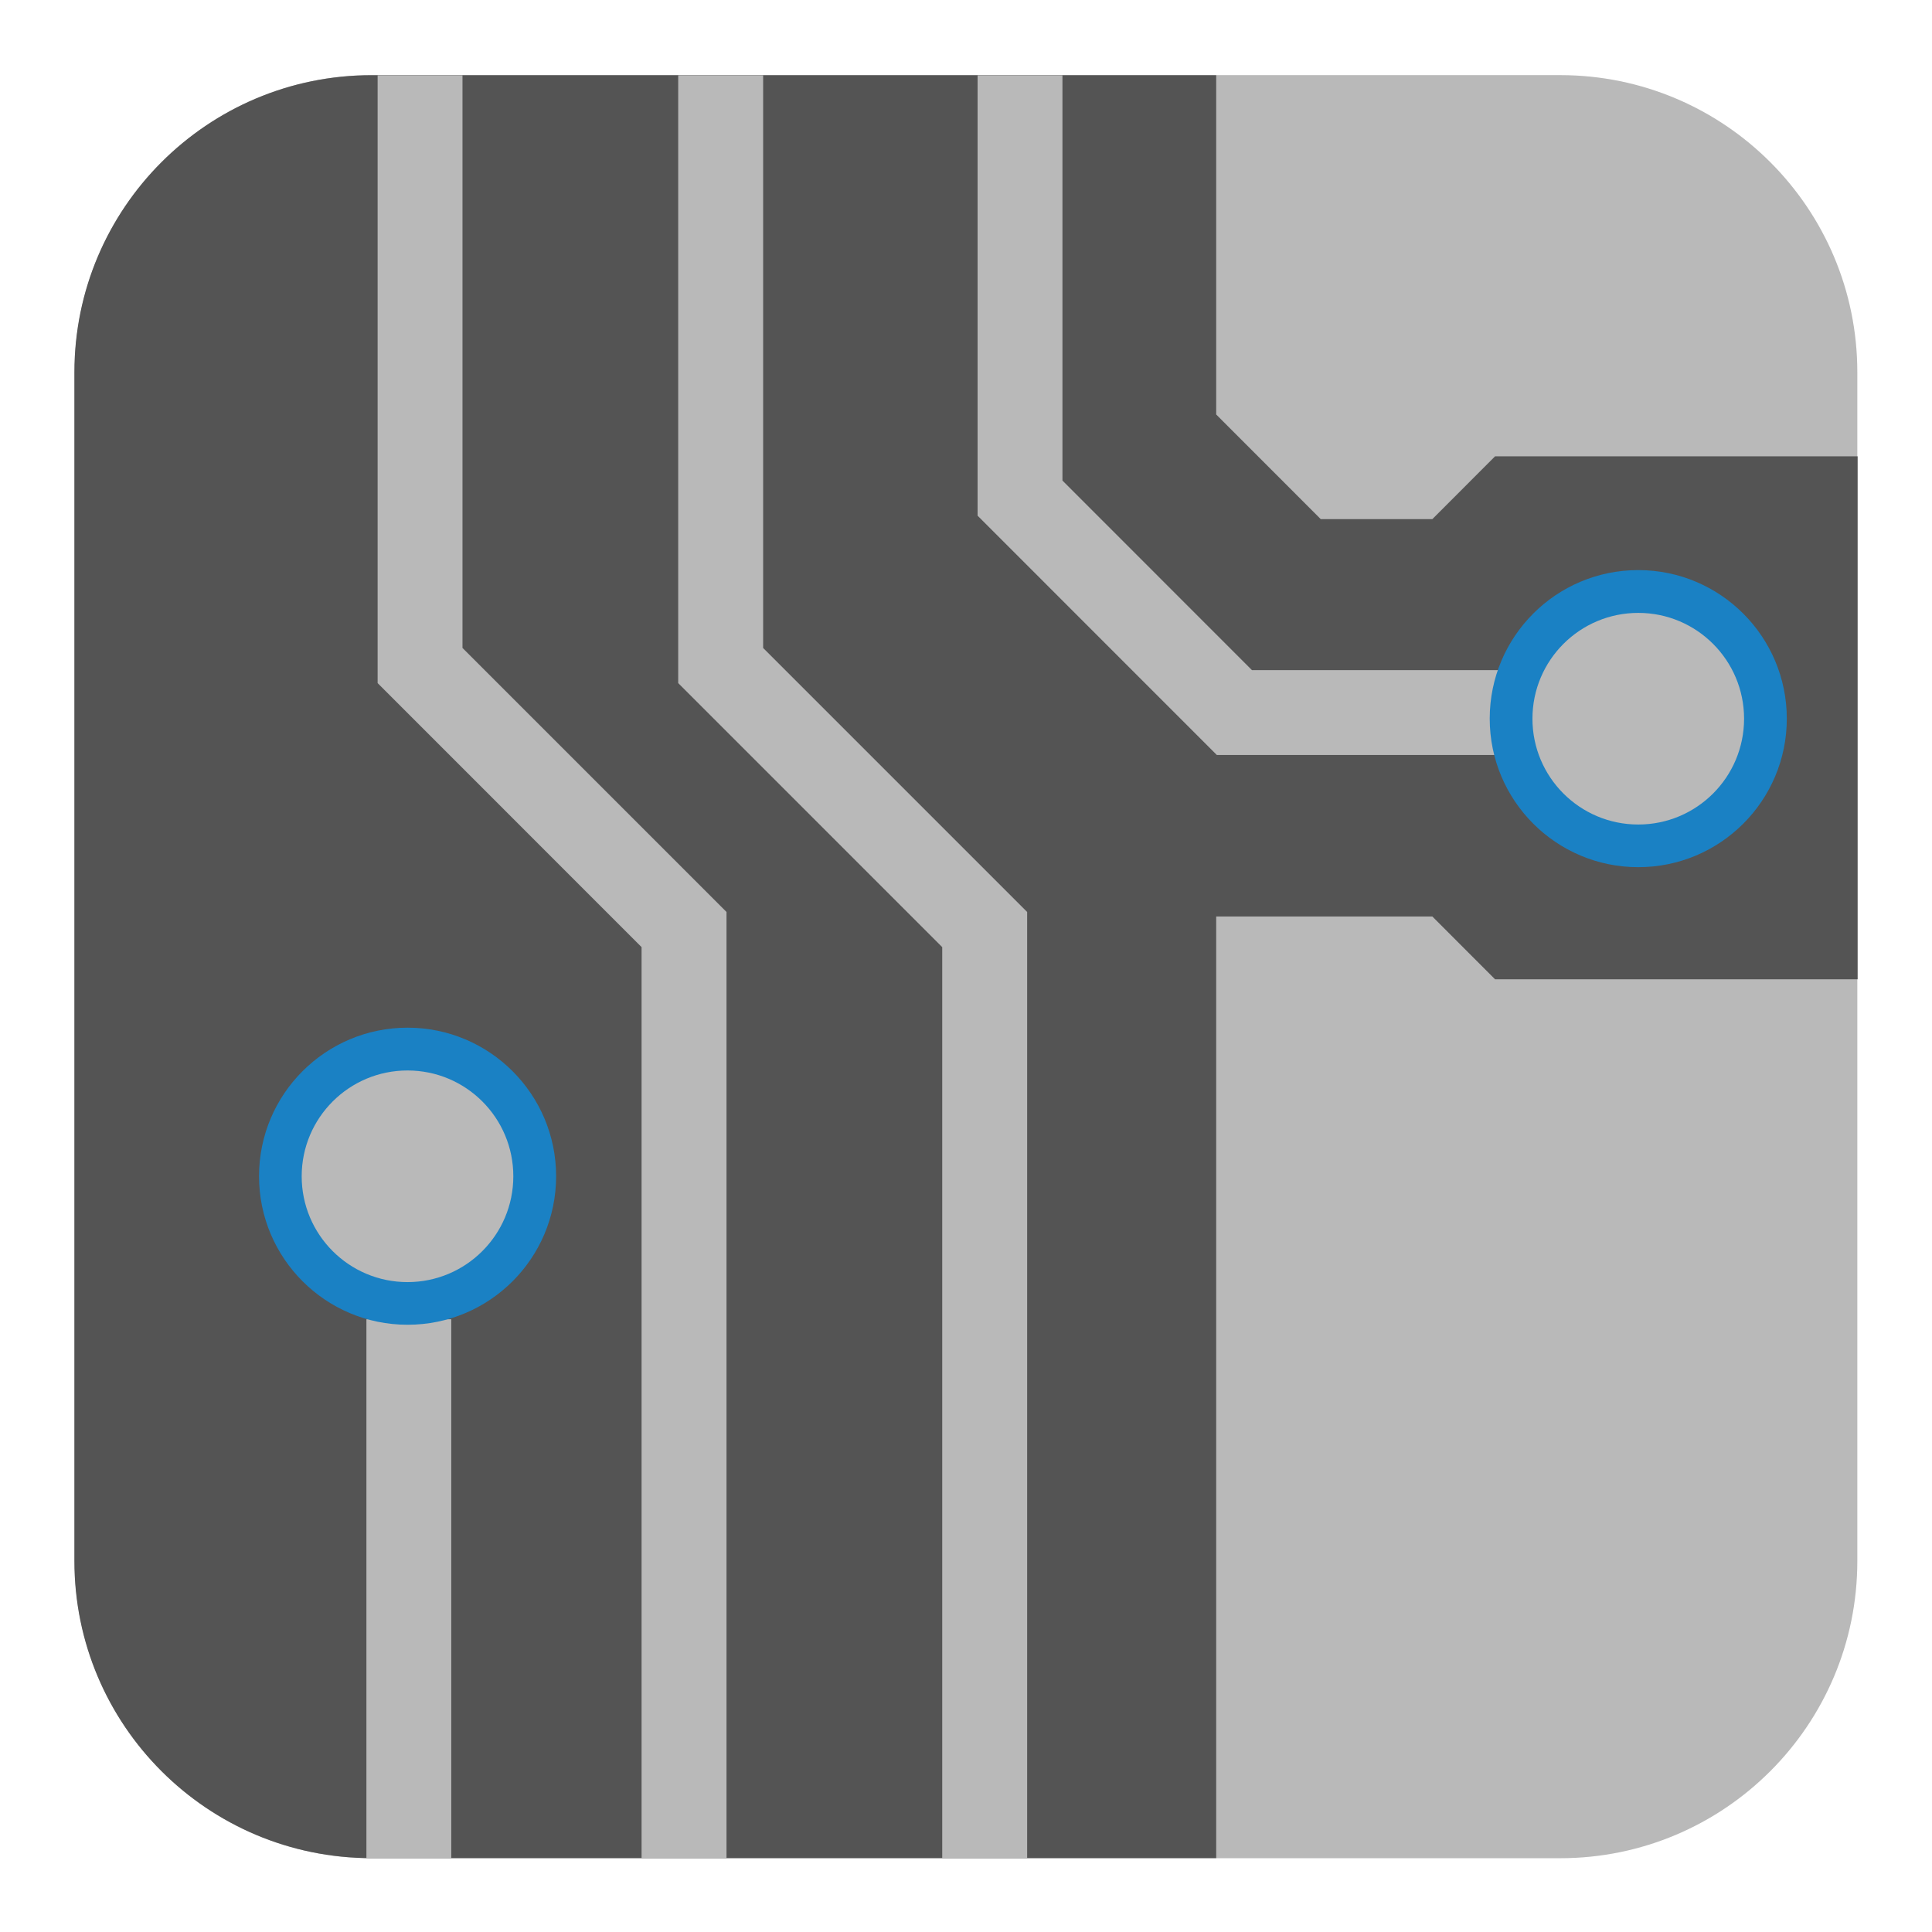
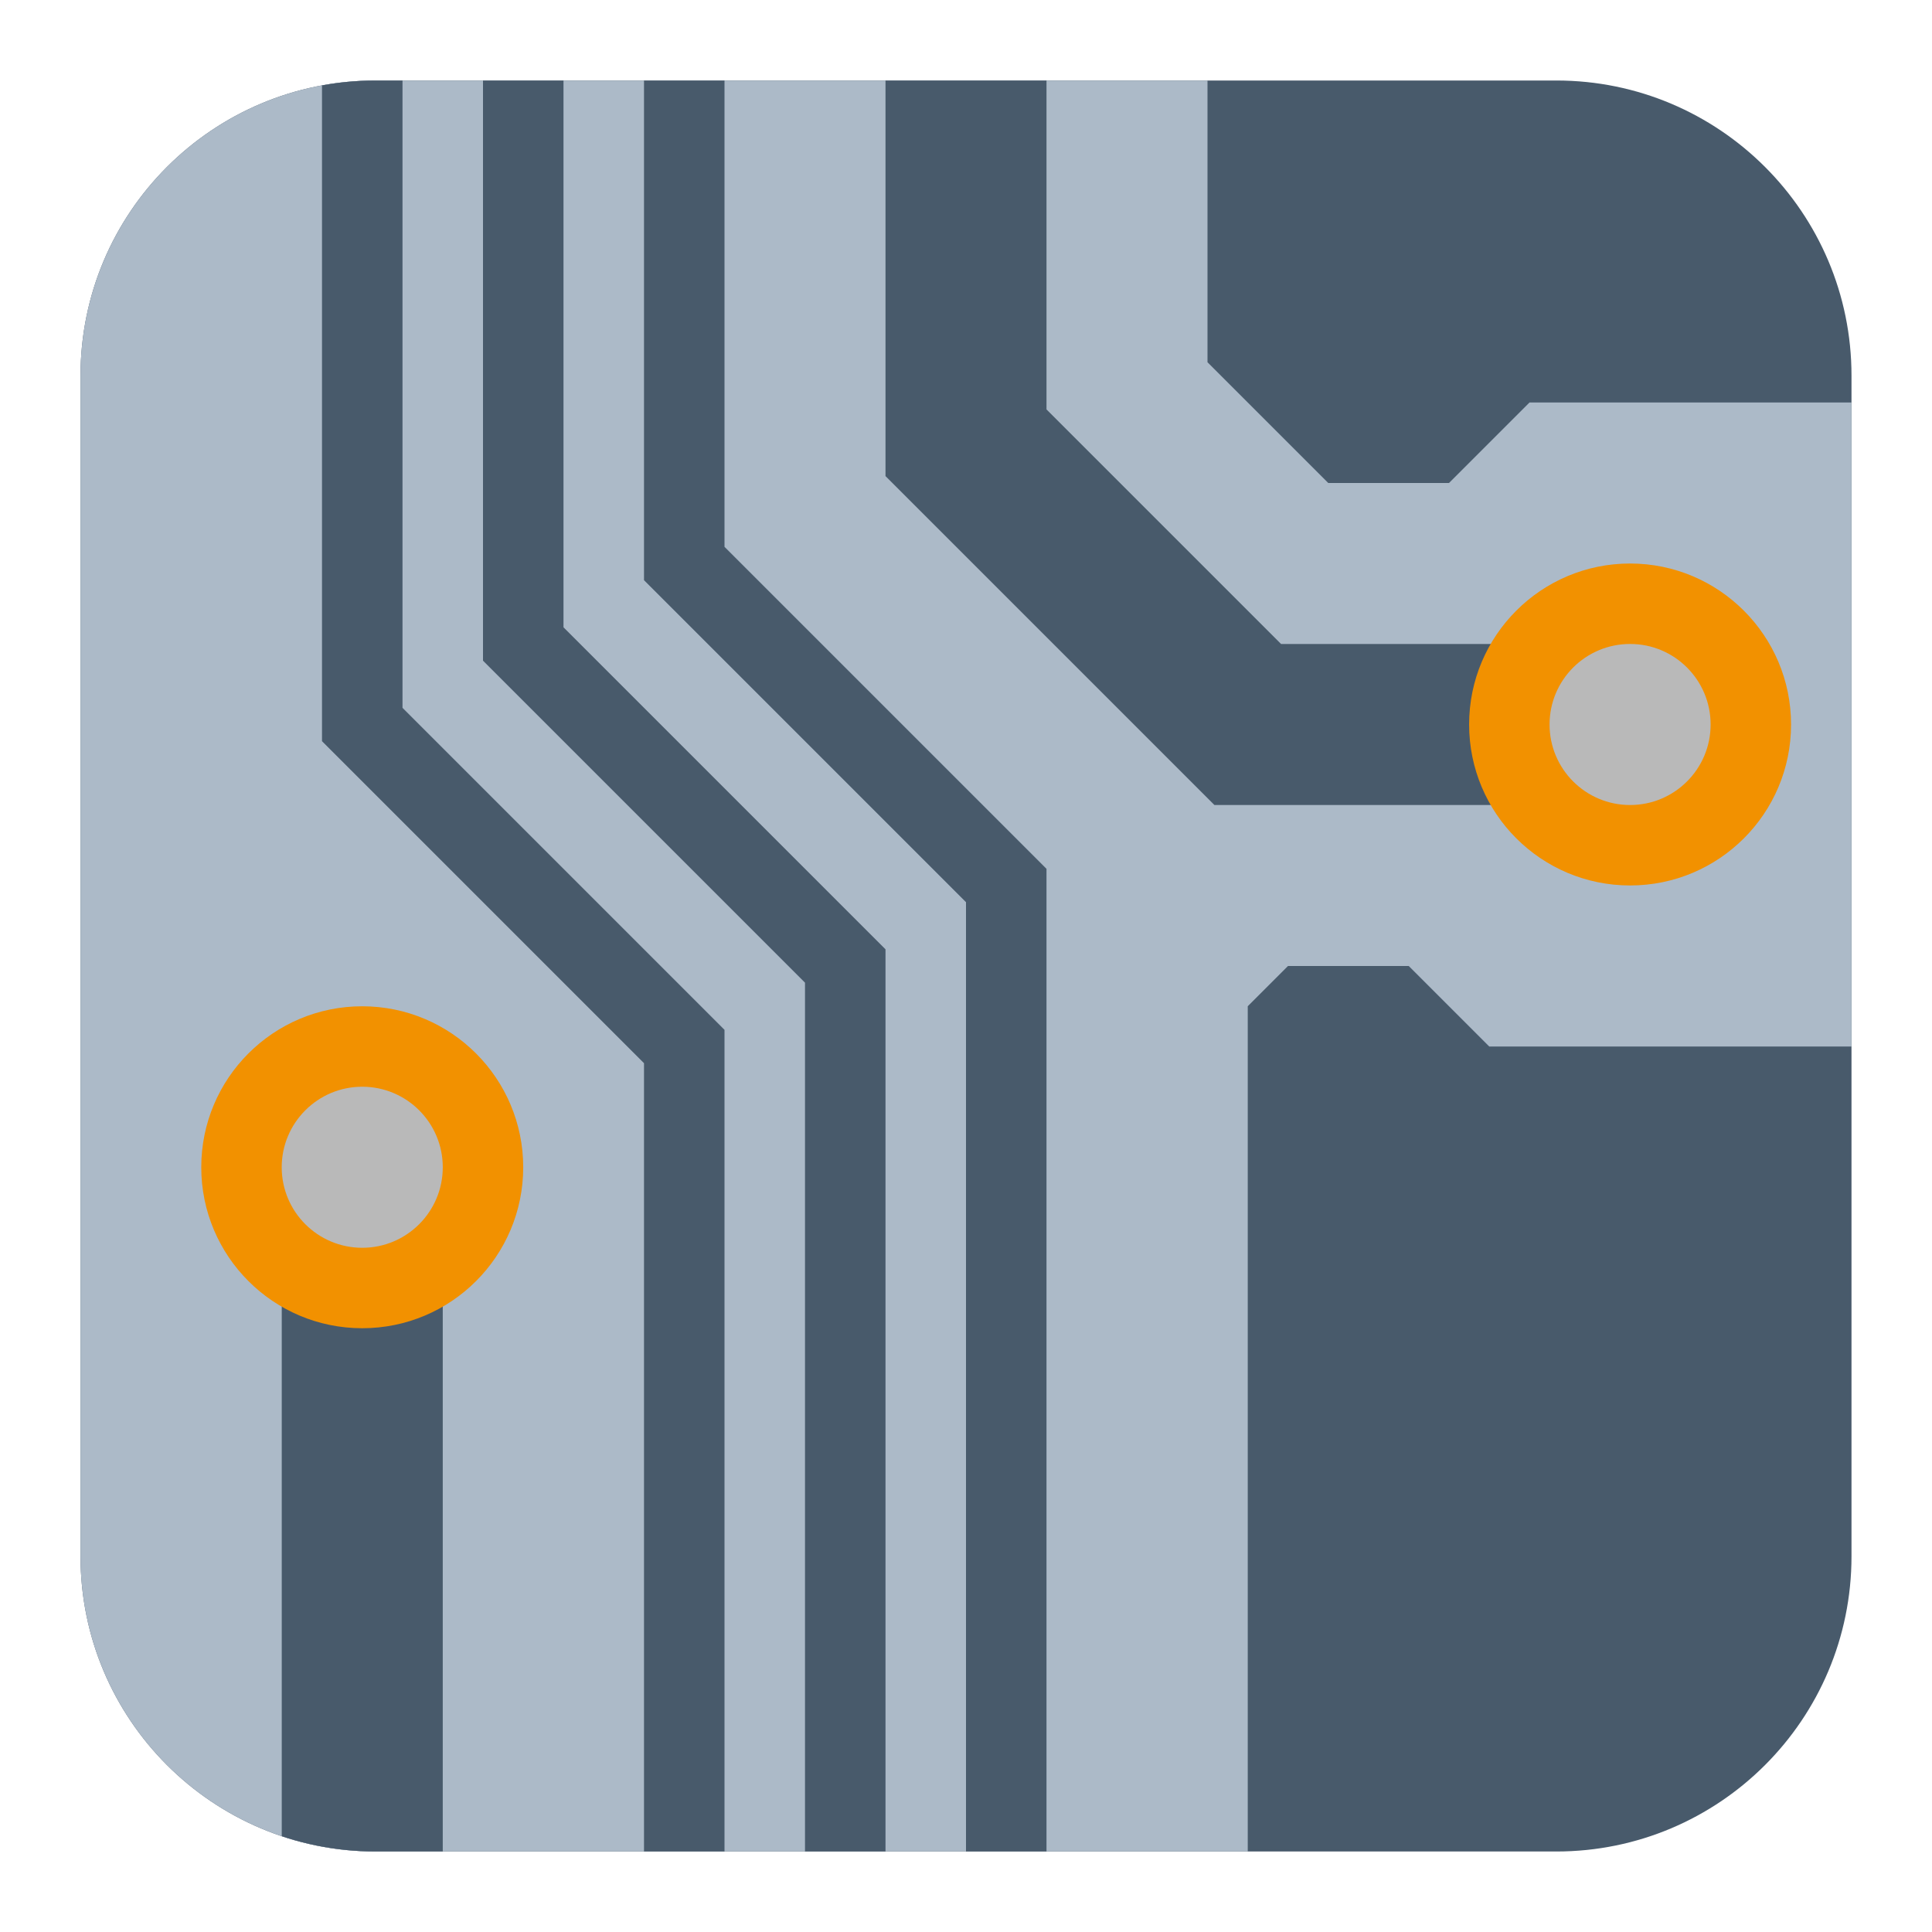
- <svg xmlns="http://www.w3.org/2000/svg" id="Слой_1" data-name="Слой 1" viewBox="0 0 26 26">
-   <defs>
-     <style>.cls-1{fill:#b9b9b9;}.cls-2{fill:#545454;}.cls-3{fill:#1a81c4;}</style>
+ <svg xmlns="http://www.w3.org/2000/svg" id="Слой_1" data-name="Слой 1" viewBox="0 0 48 48" version="1.1" width="48" height="48">
+   <defs id="defs5">
+     <style id="style3">.cls-1{fill:#b9b9b9;}.cls-2{fill:#545454;}.cls-3{fill:#1a81c4;}</style>
+     <clipPath clipPathUnits="userSpaceOnUse" id="clipPath1565">
+       <rect class="cls-1" x="2" y="2" width="44" height="44" rx="7.334" id="rect1567" style="fill:none;fill-opacity:1;stroke:#333333;stroke-width:2;stroke-miterlimit:4;stroke-dasharray:none;stroke-opacity:1" />
+     </clipPath>
  </defs>
-   <rect class="cls-1" x="1.004" y="1.011" width="23.991" height="23.996" rx="3.999" />
-   <path class="cls-2" d="M16.367,25.006V12.334h2.909l.844.845h4.879V6.141H20.12l-.844.845H17.774L16.367,5.578V1.012H5A3.999,3.999,0,0,0,1.001,5.011V21.006A3.999,3.999,0,0,0,5,25.006Z" />
-   <polygon class="cls-1" points="20.693 10.16 16.375 10.16 13.156 6.94 13.156 1.013 14.298 1.013 14.298 6.467 16.848 9.018 20.693 9.018 20.693 10.16" />
-   <polygon class="cls-1" points="13.823 25.008 12.68 25.008 12.68 12.746 9.127 9.193 9.127 1.013 10.27 1.013 10.27 8.72 13.823 12.273 13.823 25.008" />
-   <polygon class="cls-1" points="9.777 25.008 8.634 25.008 8.634 12.746 5.082 9.193 5.082 1.013 6.224 1.013 6.224 8.72 9.777 12.273 9.777 25.008" />
-   <rect class="cls-1" x="4.931" y="17.754" width="1.142" height="7.254" />
-   <path class="cls-3" d="M7.484,15.83a1.999,1.999,0,1,1-1.999-2A2,2,0,0,1,7.484,15.83Z" />
-   <path class="cls-1" d="M6.908,15.83a1.424,1.424,0,1,1-1.423-1.424A1.423,1.423,0,0,1,6.908,15.83Z" />
-   <path class="cls-3" d="M24.046,9.672a1.999,1.999,0,1,1-1.999-2A2,2,0,0,1,24.046,9.672Z" />
-   <path class="cls-1" d="M23.471,9.672a1.424,1.424,0,1,1-1.423-1.424A1.424,1.424,0,0,1,23.471,9.672Z" />
+   <g id="g1563" clip-path="url(#clipPath1565)">
+     <rect class="cls-1" x="0.5" y="0.5" width="47" height="47" rx="7.834" id="rect9" style="fill:#485a6b;fill-opacity:1;stroke:none;stroke-width:1;stroke-opacity:1" />
+     <path class="cls-2" d="m 31,47.5 0,-22.5 1,-1 3,0 2,2 H 47.5 V 10 H 38 l -2,2 H 33 L 30,9 V 0.5 H 9 C 3.065,0.5 1,3.022 1,9.088 V 39.056 C 1,45.484 3.065,47.5 9,47.5 Z" id="path11" style="stroke-width:1;fill:#acbac8;fill-opacity:1" />
+     <path style="fill:none;stroke:#485a6b;stroke-width:4;stroke-linecap:butt;stroke-linejoin:miter;stroke-miterlimit:4;stroke-dasharray:none;stroke-opacity:1" d="M 40.5,18 H 31 L 24,11 V 0.355" id="path2253" />
+     <g id="g2245" transform="matrix(2.0007,0,0,2.0007,-3.61034,-1.348994)" style="stroke-width:0.5">
+       <path class="cls-3" d="m 24.046,9.672 a 1.999,1.999 0 1 1 -1.999,-2 2,2 0 0 1 1.999,2 z" id="path25" style="fill:#f29100;fill-opacity:1;stroke-width:0.5" />
+       <path class="cls-1" d="M 23.047,9.671 A 1,1 0 1 1 22.047,8.671 1,1 0 0 1 23.047,9.671 Z" id="path27" style="stroke-width:0.5" />
+     </g>
+     <path style="fill:none;stroke:#485a6b;stroke-width:4;stroke-linecap:butt;stroke-linejoin:miter;stroke-miterlimit:4;stroke-dasharray:none;stroke-opacity:1" d="m 9,29 v 18 0" id="path2255" />
+     <g id="g2251" transform="matrix(2.0007,0,0,2.0007,-35.10964,9.651428)" style="stroke-width:0.5">
+       <path class="cls-3" d="m 24.046,9.672 a 1.999,1.999 0 1 1 -1.999,-2 2,2 0 0 1 1.999,2 z" id="path2247" style="fill:#f29100;fill-opacity:1;stroke-width:0.5" />
+       <path class="cls-1" d="M 23.047,9.671 A 1,1 0 1 1 22.047,8.671 1,1 0 0 1 23.047,9.671 Z" id="path2249" style="stroke-width:0.5" />
+     </g>
+     <path style="fill:none;stroke:#485a6b;stroke-width:2;stroke-linecap:butt;stroke-linejoin:miter;stroke-miterlimit:4;stroke-dasharray:none;stroke-opacity:1" d="M 17,47 V 26 L 9,18 V 0.5" id="path2263" />
+     <path style="fill:none;stroke:#485a6b;stroke-width:2;stroke-linecap:butt;stroke-linejoin:miter;stroke-miterlimit:4;stroke-dasharray:none;stroke-opacity:1" d="M 21,47 V 24 L 13,16 V 0.5" id="path2265" />
+     <path style="fill:none;stroke:#485a6b;stroke-width:2;stroke-linecap:butt;stroke-linejoin:miter;stroke-miterlimit:4;stroke-dasharray:none;stroke-opacity:1" d="M 25,47 V 22 L 17,14 V 0.5" id="path2267" />
+   </g>
</svg>
